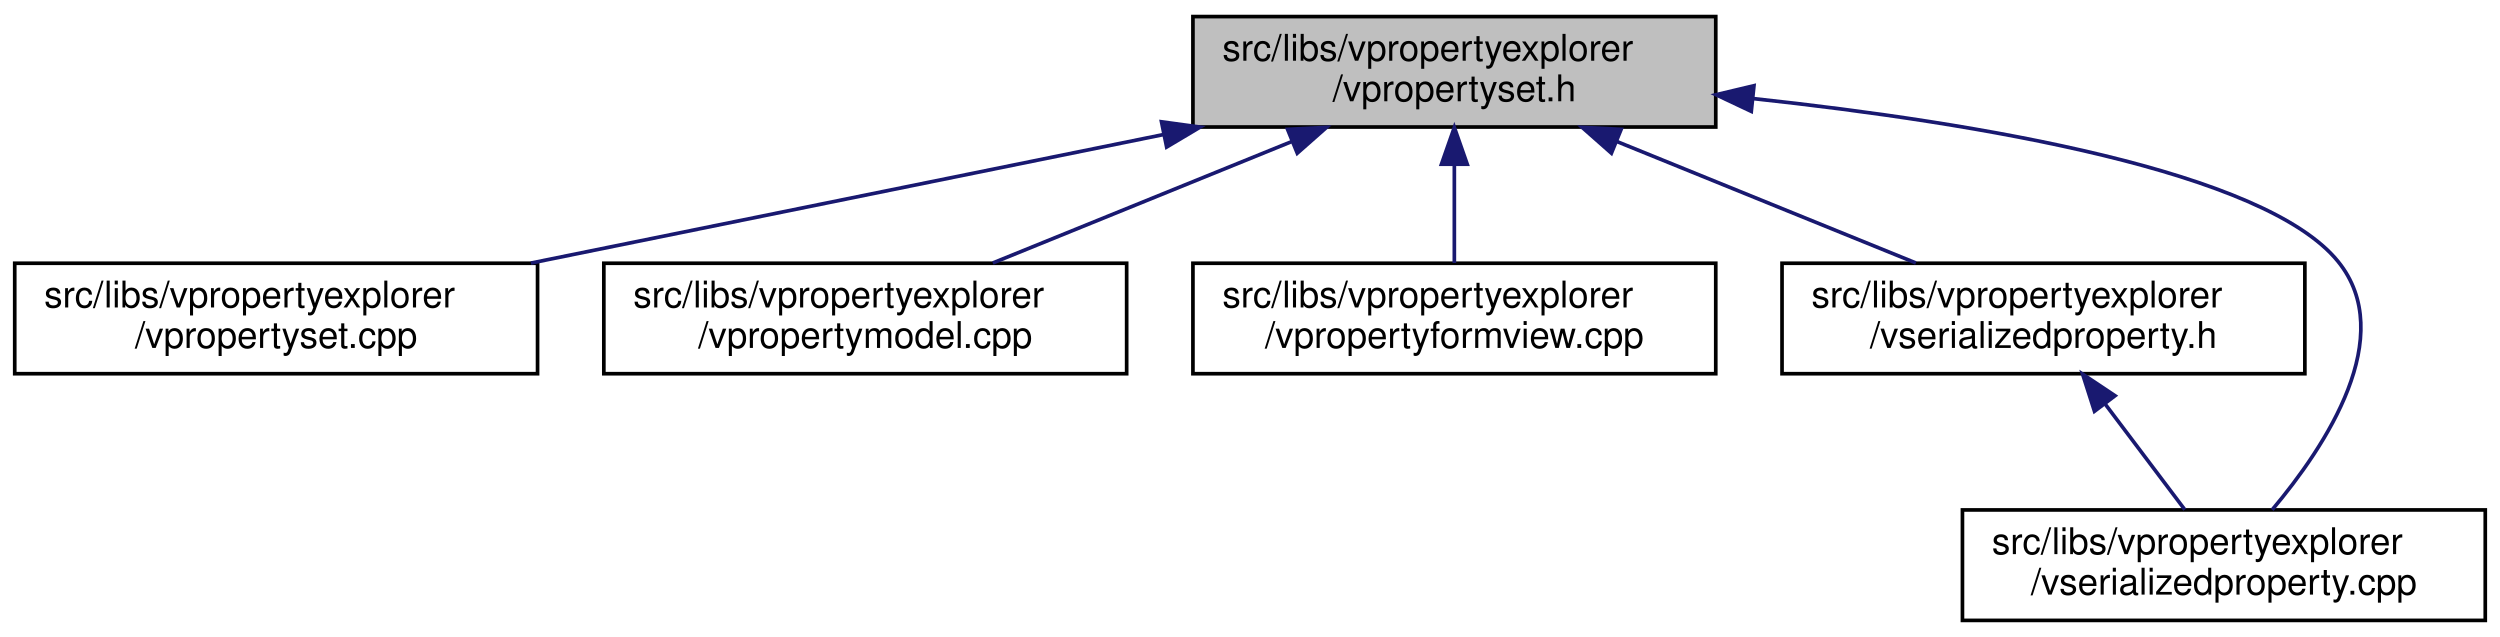
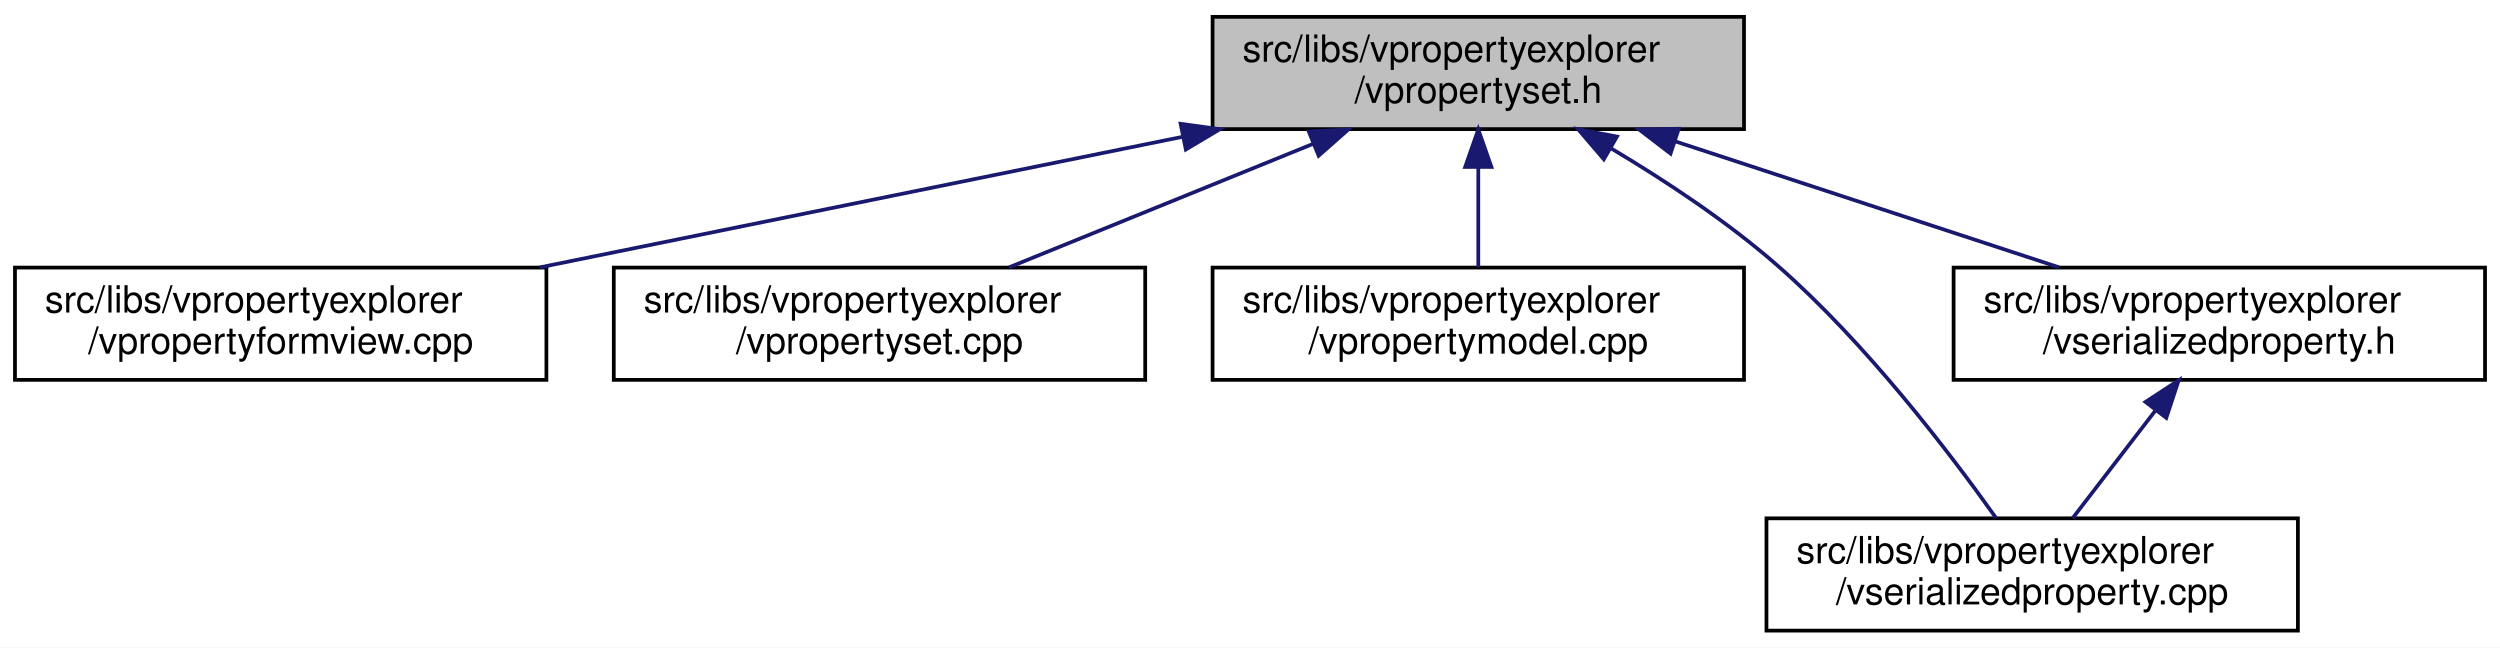
- <svg xmlns="http://www.w3.org/2000/svg" xmlns:xlink="http://www.w3.org/1999/xlink" width="679pt" height="173pt" viewBox="0.00 0.00 679.00 173.00">
+ <svg xmlns="http://www.w3.org/2000/svg" xmlns:xlink="http://www.w3.org/1999/xlink" width="668pt" height="173pt" viewBox="0.00 0.00 668.00 173.00">
  <g id="graph0" class="graph" transform="scale(1 1) rotate(0) translate(4 169)">
-     <polygon fill="white" stroke="transparent" points="-4,4 -4,-169 675,-169 675,4 -4,4" />
+     <polygon fill="white" stroke="transparent" points="-4,4 -4,-169 664,-169 664,4 -4,4" />
    <g id="node1" class="node">
      <g id="a_node1">
        <a xlink:title=" ">
          <polygon fill="#bfbfbf" stroke="black" points="320,-134.5 320,-164.5 462,-164.5 462,-134.5 320,-134.5" />
          <text text-anchor="start" x="328" y="-152.5" font-family="Helvetica,sans-Serif" font-size="10.00">src/libs/vpropertyexplorer</text>
          <text text-anchor="middle" x="391" y="-141.5" font-family="Helvetica,sans-Serif" font-size="10.00">/vpropertyset.h</text>
        </a>
      </g>
    </g>
    <g id="node2" class="node">
      <g id="a_node2">
-         <a xlink:href="../../db/d94/vpropertyset_8cpp.html" target="_top" xlink:title=" ">
+         <a xlink:href="../../dd/d2e/vpropertyformview_8cpp.html" target="_top" xlink:title=" ">
          <polygon fill="white" stroke="black" points="0,-67.5 0,-97.5 142,-97.5 142,-67.5 0,-67.5" />
          <text text-anchor="start" x="8" y="-85.5" font-family="Helvetica,sans-Serif" font-size="10.00">src/libs/vpropertyexplorer</text>
-           <text text-anchor="middle" x="71" y="-74.5" font-family="Helvetica,sans-Serif" font-size="10.00">/vpropertyset.cpp</text>
+           <text text-anchor="middle" x="71" y="-74.5" font-family="Helvetica,sans-Serif" font-size="10.00">/vpropertyformview.cpp</text>
        </a>
      </g>
    </g>
    <g id="edge1" class="edge">
      <path fill="none" stroke="midnightblue" d="M311.98,-132.45C259.3,-121.75 190.72,-107.82 140.19,-97.55" />
      <polygon fill="midnightblue" stroke="midnightblue" points="311.46,-135.92 321.96,-134.48 312.86,-129.06 311.46,-135.92" />
    </g>
    <g id="node3" class="node">
      <g id="a_node3">
-         <a xlink:href="../../de/d84/vpropertymodel_8cpp.html" target="_top" xlink:title=" ">
+         <a xlink:href="../../db/d94/vpropertyset_8cpp.html" target="_top" xlink:title=" ">
          <polygon fill="white" stroke="black" points="160,-67.5 160,-97.5 302,-97.5 302,-67.5 160,-67.5" />
          <text text-anchor="start" x="168" y="-85.5" font-family="Helvetica,sans-Serif" font-size="10.00">src/libs/vpropertyexplorer</text>
-           <text text-anchor="middle" x="231" y="-74.5" font-family="Helvetica,sans-Serif" font-size="10.00">/vpropertymodel.cpp</text>
+           <text text-anchor="middle" x="231" y="-74.5" font-family="Helvetica,sans-Serif" font-size="10.00">/vpropertyset.cpp</text>
        </a>
      </g>
    </g>
    <g id="edge2" class="edge">
      <path fill="none" stroke="midnightblue" d="M346.8,-130.54C321.2,-120.14 289.43,-107.24 265.65,-97.58" />
      <polygon fill="midnightblue" stroke="midnightblue" points="345.7,-133.87 356.28,-134.4 348.34,-127.39 345.7,-133.87" />
    </g>
    <g id="node4" class="node">
      <g id="a_node4">
-         <a xlink:href="../../dd/d2e/vpropertyformview_8cpp.html" target="_top" xlink:title=" ">
+         <a xlink:href="../../de/d84/vpropertymodel_8cpp.html" target="_top" xlink:title=" ">
          <polygon fill="white" stroke="black" points="320,-67.5 320,-97.5 462,-97.5 462,-67.5 320,-67.5" />
          <text text-anchor="start" x="328" y="-85.5" font-family="Helvetica,sans-Serif" font-size="10.00">src/libs/vpropertyexplorer</text>
-           <text text-anchor="middle" x="391" y="-74.5" font-family="Helvetica,sans-Serif" font-size="10.00">/vpropertyformview.cpp</text>
+           <text text-anchor="middle" x="391" y="-74.5" font-family="Helvetica,sans-Serif" font-size="10.00">/vpropertymodel.cpp</text>
        </a>
      </g>
    </g>
    <g id="edge3" class="edge">
      <path fill="none" stroke="midnightblue" d="M391,-124.11C391,-115.15 391,-105.32 391,-97.58" />
      <polygon fill="midnightblue" stroke="midnightblue" points="387.5,-124.4 391,-134.4 394.5,-124.4 387.5,-124.4" />
    </g>
    <g id="node5" class="node">
      <g id="a_node5">
-         <a xlink:href="../../dc/de3/vserializedproperty_8h.html" target="_top" xlink:title=" ">
-           <polygon fill="white" stroke="black" points="480,-67.5 480,-97.5 622,-97.5 622,-67.5 480,-67.5" />
-           <text text-anchor="start" x="488" y="-85.5" font-family="Helvetica,sans-Serif" font-size="10.00">src/libs/vpropertyexplorer</text>
-           <text text-anchor="middle" x="551" y="-74.5" font-family="Helvetica,sans-Serif" font-size="10.00">/vserializedproperty.h</text>
+         <a xlink:href="../../d3/db8/vserializedproperty_8cpp.html" target="_top" xlink:title=" ">
+           <polygon fill="white" stroke="black" points="468,-0.5 468,-30.5 610,-30.5 610,-0.5 468,-0.5" />
+           <text text-anchor="start" x="476" y="-18.5" font-family="Helvetica,sans-Serif" font-size="10.00">src/libs/vpropertyexplorer</text>
+           <text text-anchor="middle" x="539" y="-7.5" font-family="Helvetica,sans-Serif" font-size="10.00">/vserializedproperty.cpp</text>
        </a>
      </g>
    </g>
    <g id="edge4" class="edge">
-       <path fill="none" stroke="midnightblue" d="M435.2,-130.54C460.8,-120.14 492.57,-107.24 516.35,-97.58" />
-       <polygon fill="midnightblue" stroke="midnightblue" points="433.66,-127.39 425.72,-134.4 436.3,-133.87 433.66,-127.39" />
+       <path fill="none" stroke="midnightblue" d="M426.39,-129.41C440.93,-120.76 457.49,-109.83 471,-98 494.71,-77.24 517.08,-47.85 529.33,-30.62" />
+       <polygon fill="midnightblue" stroke="midnightblue" points="424.54,-126.44 417.65,-134.49 428.05,-132.5 424.54,-126.44" />
    </g>
    <g id="node6" class="node">
      <g id="a_node6">
-         <a xlink:href="../../d3/db8/vserializedproperty_8cpp.html" target="_top" xlink:title=" ">
-           <polygon fill="white" stroke="black" points="529,-0.5 529,-30.5 671,-30.5 671,-0.5 529,-0.5" />
-           <text text-anchor="start" x="537" y="-18.5" font-family="Helvetica,sans-Serif" font-size="10.00">src/libs/vpropertyexplorer</text>
-           <text text-anchor="middle" x="600" y="-7.5" font-family="Helvetica,sans-Serif" font-size="10.00">/vserializedproperty.cpp</text>
+         <a xlink:href="../../dc/de3/vserializedproperty_8h.html" target="_top" xlink:title=" ">
+           <polygon fill="white" stroke="black" points="518,-67.5 518,-97.5 660,-97.5 660,-67.5 518,-67.5" />
+           <text text-anchor="start" x="526" y="-85.5" font-family="Helvetica,sans-Serif" font-size="10.00">src/libs/vpropertyexplorer</text>
+           <text text-anchor="middle" x="589" y="-74.5" font-family="Helvetica,sans-Serif" font-size="10.00">/vserializedproperty.h</text>
        </a>
      </g>
    </g>
+     <g id="edge5" class="edge">
+       <path fill="none" stroke="midnightblue" d="M443.61,-131.23C475.64,-120.71 516.04,-107.45 546.12,-97.58" />
+       <polygon fill="midnightblue" stroke="midnightblue" points="442.37,-127.95 433.96,-134.4 444.56,-134.6 442.37,-127.95" />
+     </g>
    <g id="edge6" class="edge">
-       <path fill="none" stroke="midnightblue" d="M472.2,-142.22C533.78,-135.57 611.11,-122.51 631,-98 647.41,-77.78 627.77,-47.94 613.12,-30.54" />
-       <polygon fill="midnightblue" stroke="midnightblue" points="471.65,-138.75 462.07,-143.27 472.38,-145.72 471.65,-138.75" />
-     </g>
-     <g id="edge5" class="edge">
-       <path fill="none" stroke="midnightblue" d="M567.84,-59.16C574.99,-49.68 583.1,-38.92 589.39,-30.58" />
-       <polygon fill="midnightblue" stroke="midnightblue" points="564.86,-57.3 561.63,-67.4 570.45,-61.52 564.86,-57.3" />
+       <path fill="none" stroke="midnightblue" d="M572.04,-59.45C564.69,-49.9 556.31,-39 549.83,-30.58" />
+       <polygon fill="midnightblue" stroke="midnightblue" points="569.28,-61.6 578.15,-67.4 574.83,-57.34 569.28,-61.6" />
    </g>
  </g>
</svg>
